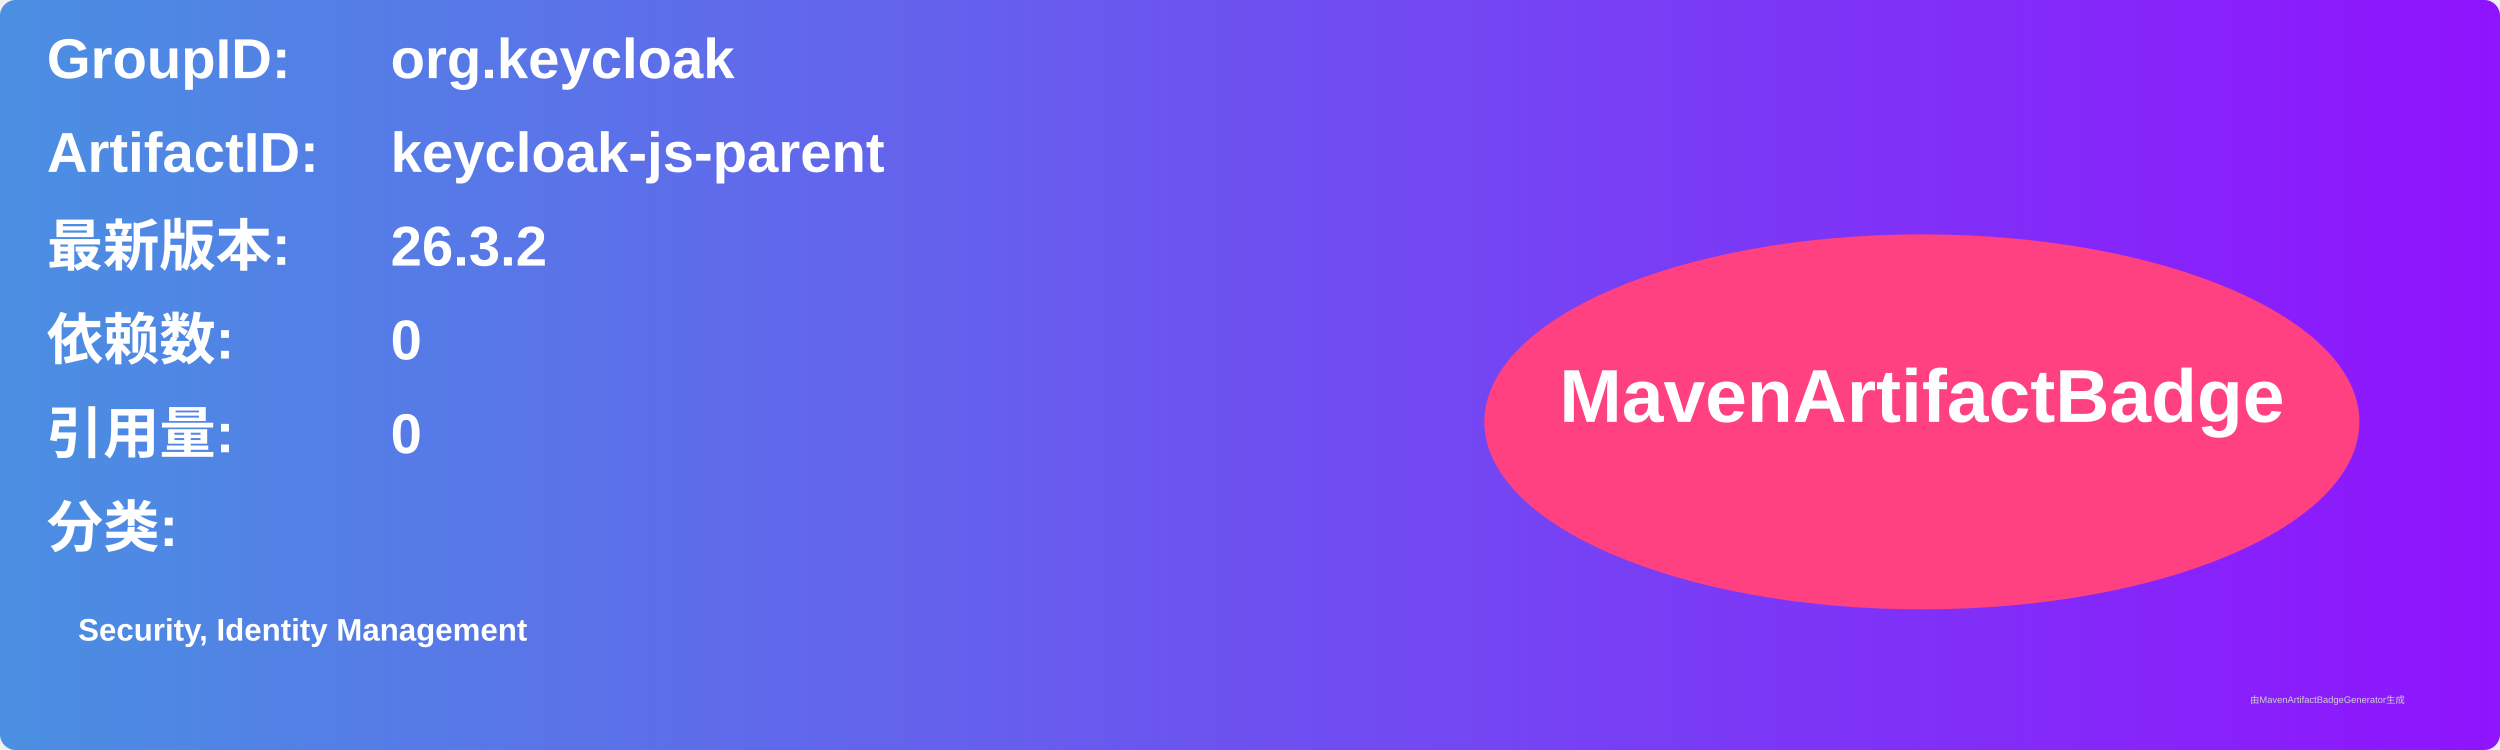
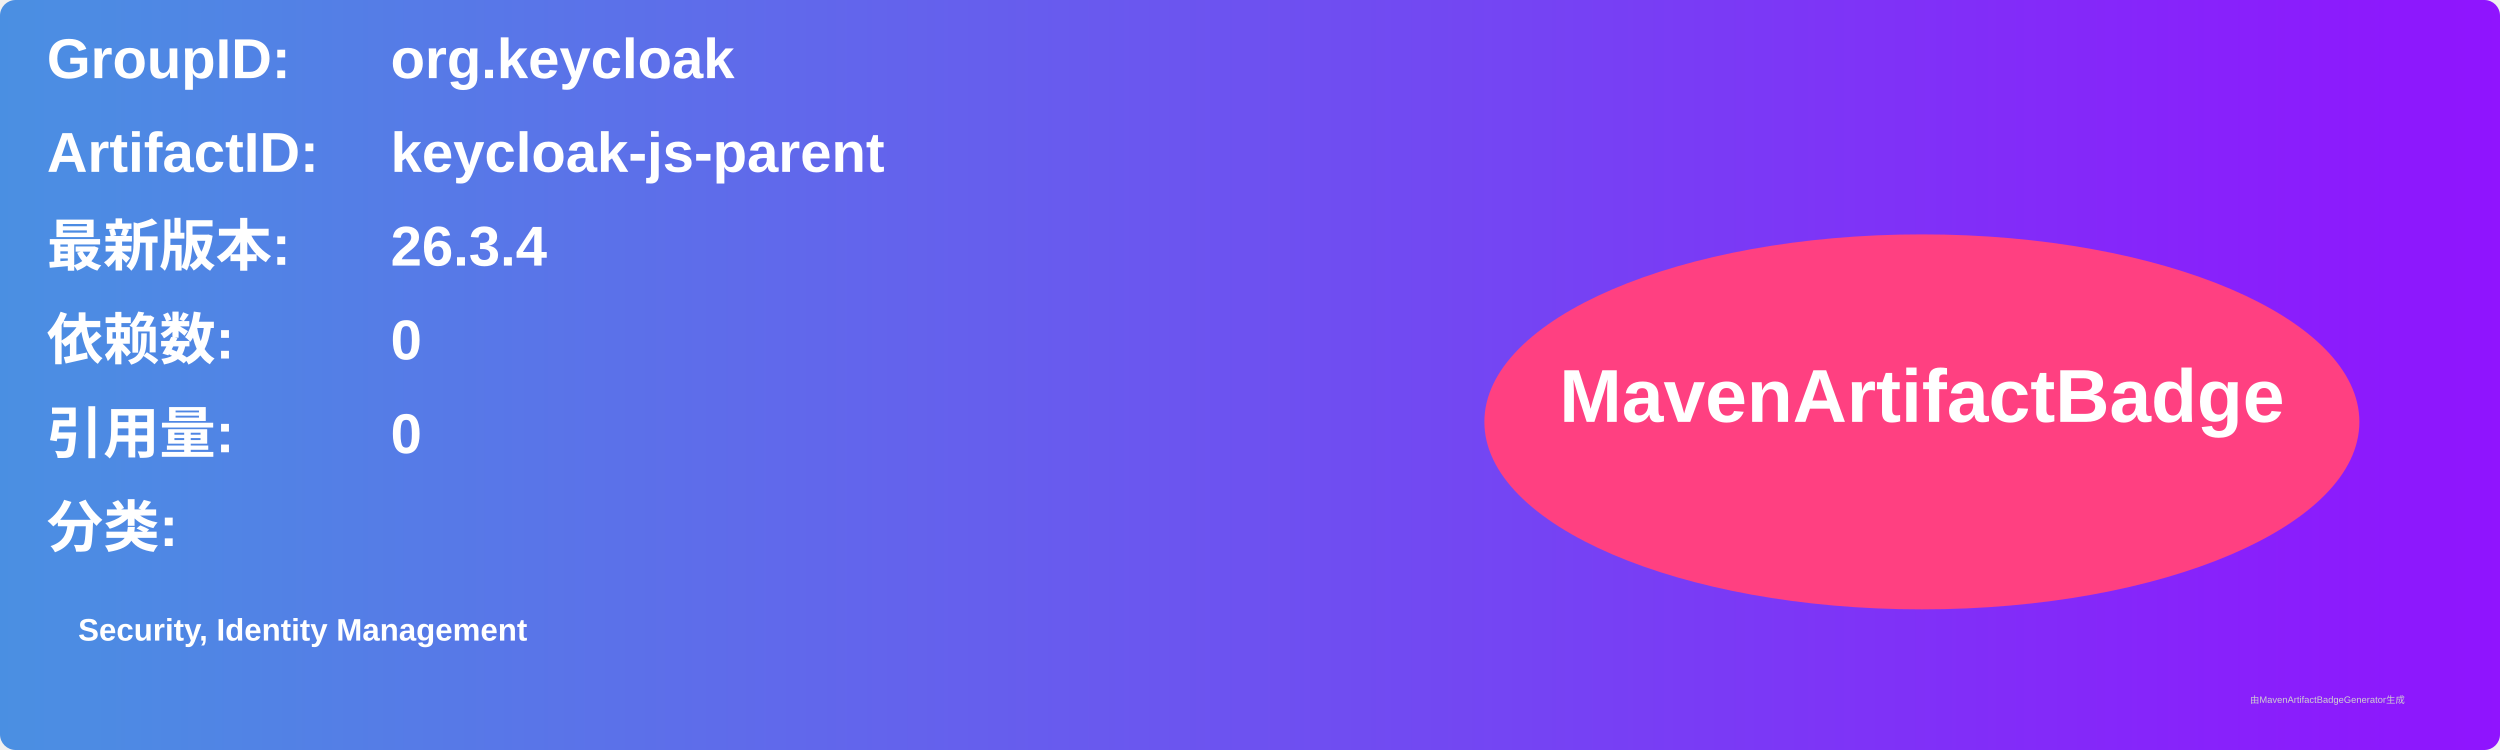
<svg xmlns="http://www.w3.org/2000/svg" width="800" height="240" viewBox="0 0 800 240">
  <linearGradient id="grad" x1="0%" y1="0%" x2="100%" y2="0%">
    <stop offset="0%" stop-color="#4a90e2" />
    <stop offset="100%" stop-color="#9013fe" />
  </linearGradient>
  <rect width="100%" height="100%" rx="5" ry="5" fill="url(#grad)" />
  <g transform="translate(15, 15)">
    <text x="0" y="10" font-family="Arial" font-size="18" fill="white" font-weight="bold" width="260">GroupID:</text>
    <text x="110" y="10" font-family="Arial" font-size="18" fill="white" font-weight="bold" width="460">org.keycloak</text>
    <text x="0" y="40" font-family="Arial" font-size="18" fill="white" font-weight="bold" width="260">ArtifactID:</text>
    <text x="110" y="40" font-family="Arial" font-size="18" fill="white" font-weight="bold" width="460">keycloak-js-parent</text>
    <text x="0" y="70" font-family="Arial" font-size="18" fill="white" font-weight="bold">最新版本:</text>
    <text x="110" y="70" font-family="Arial" font-size="18" fill="white" font-weight="bold">
-       <tspan font-weight="bold">26.3.2</tspan>
+       <tspan font-weight="bold">26.3.4</tspan>
    </text>
    <text x="0" y="100" font-family="Arial" font-size="18" fill="white" font-weight="bold">依赖数: </text>
    <text x="110" y="100" font-family="Arial" font-size="18" fill="white">
      <tspan font-weight="bold">0</tspan>
    </text>
    <text x="0" y="130" font-family="Arial" font-size="18" fill="white" font-weight="bold">引用量: </text>
    <text x="110" y="130" font-family="Arial" font-size="18" fill="white">
      <tspan font-weight="bold">0</tspan>
    </text>
    <text x="0" y="160" font-family="Arial" font-size="18" fill="white" font-weight="bold">分类:</text>
    <text x="10" y="190" font-family="Arial" font-size="10" fill="white">
      <tspan font-weight="bold">Security, Identity Management</tspan>
    </text>
    <ellipse cx="600" cy="120" rx="140" ry="60" fill="#ff4081" />
    <text x="600" y="120" text-anchor="middle" font-family="Arial" font-size="24" fill="white" font-weight="bold">MavenArtifactBadge</text>
  </g>
  <text x="720" y="225" font-family="Arial" font-size="3" fill="#d0d0d0">由MavenArtifactBadgeGenerator生成</text>
</svg>
